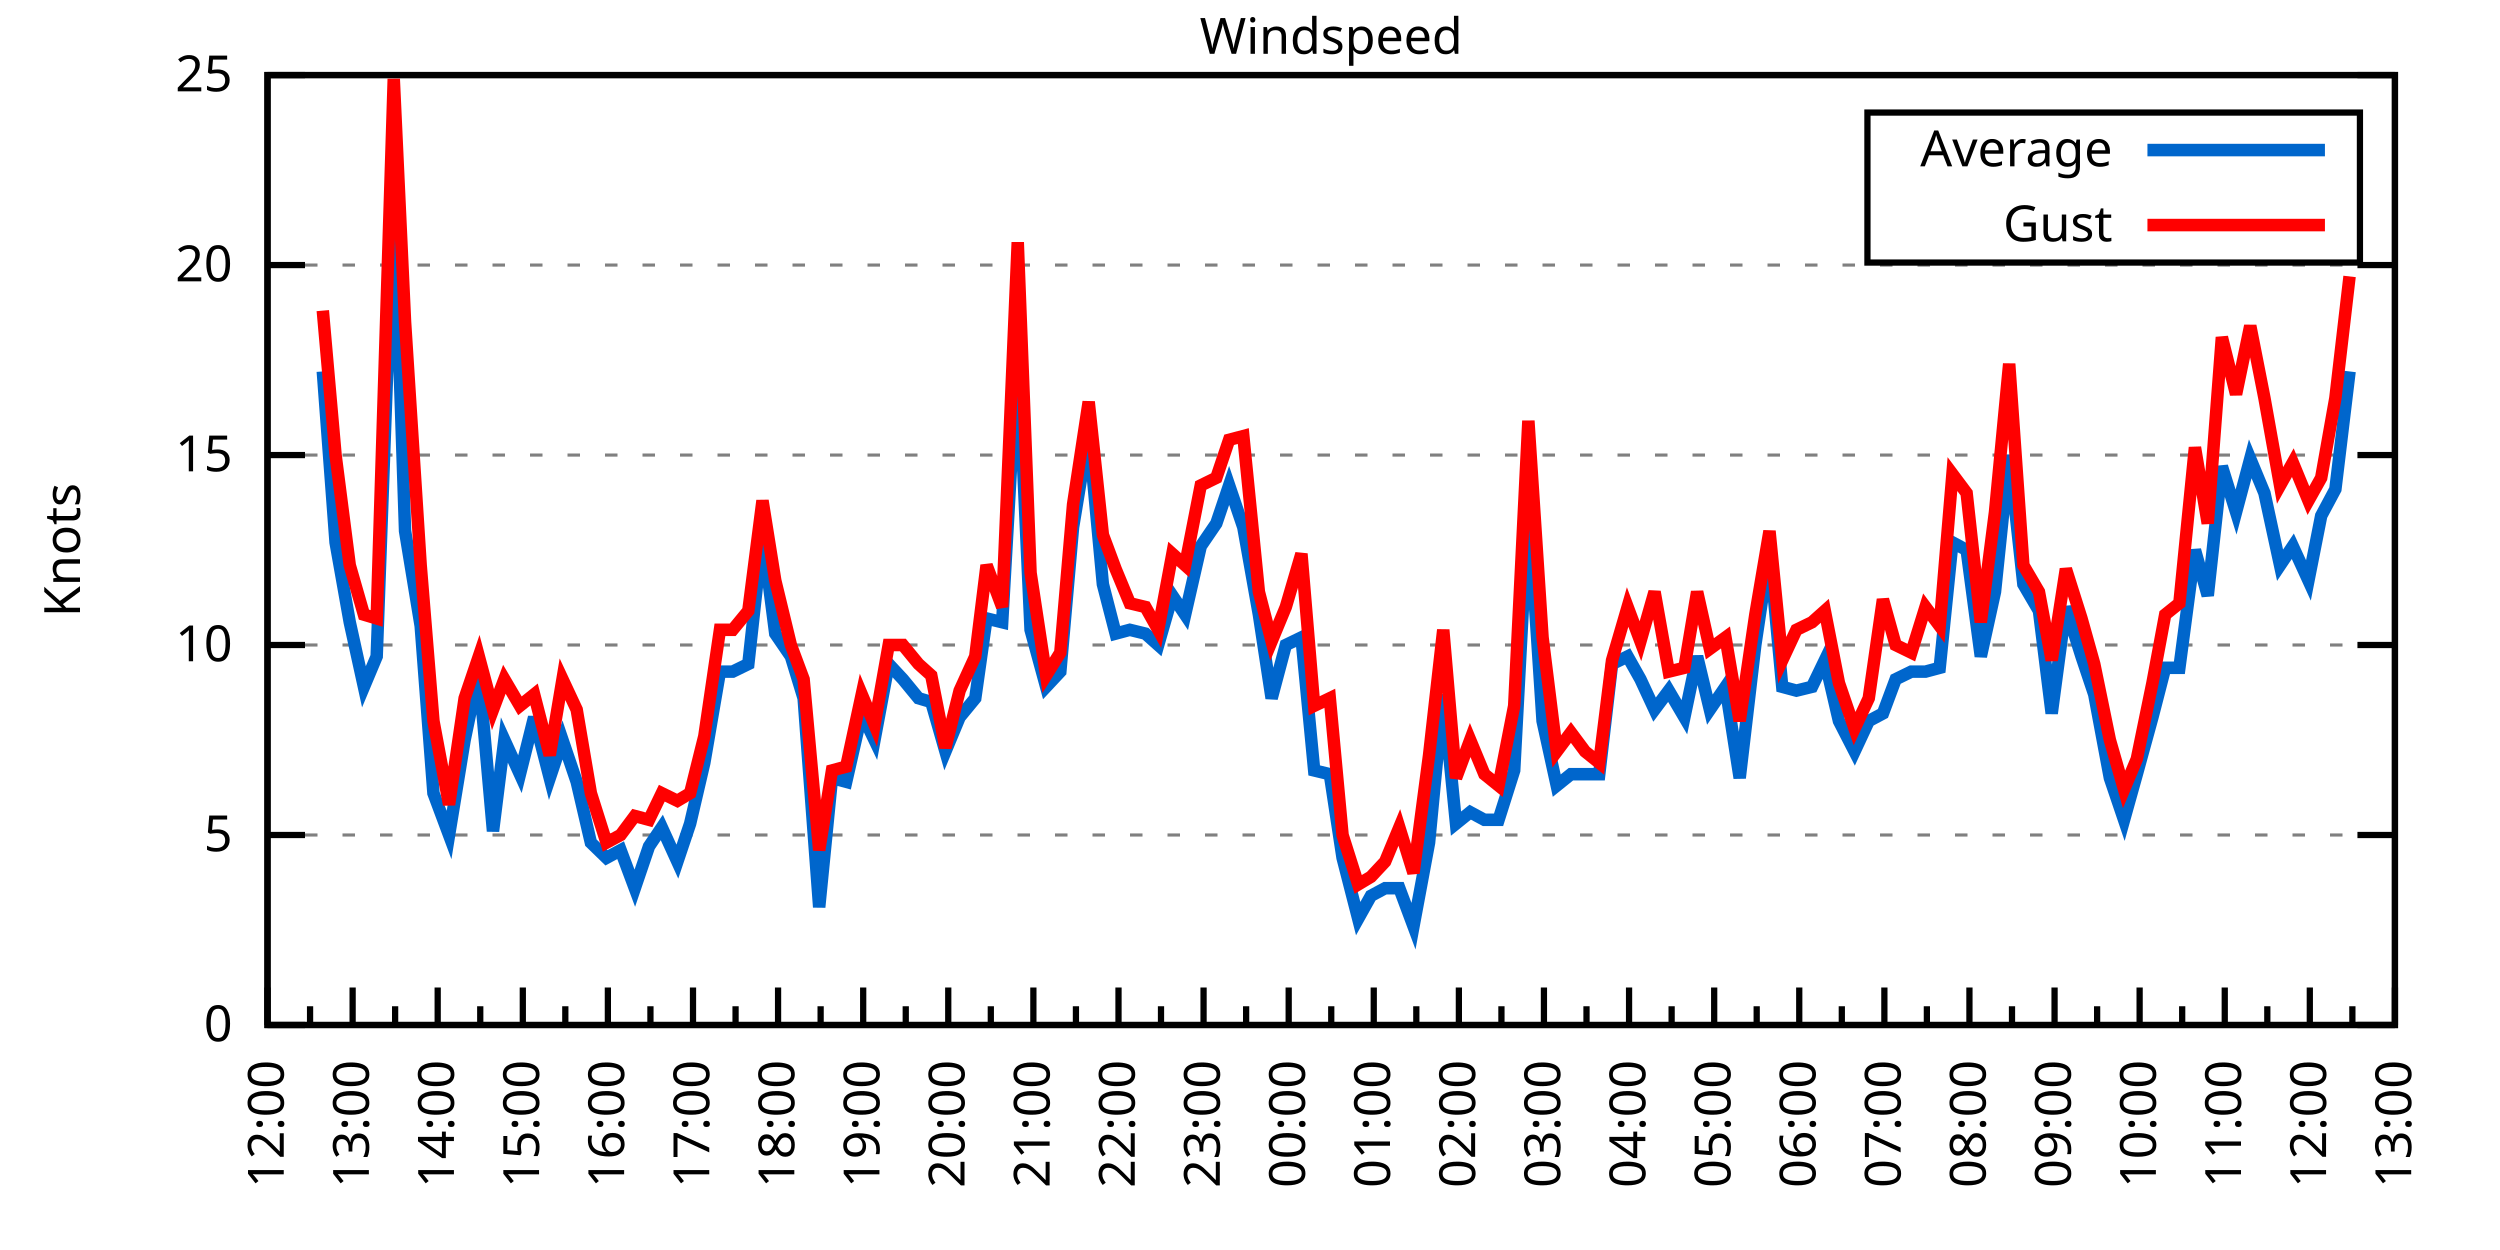
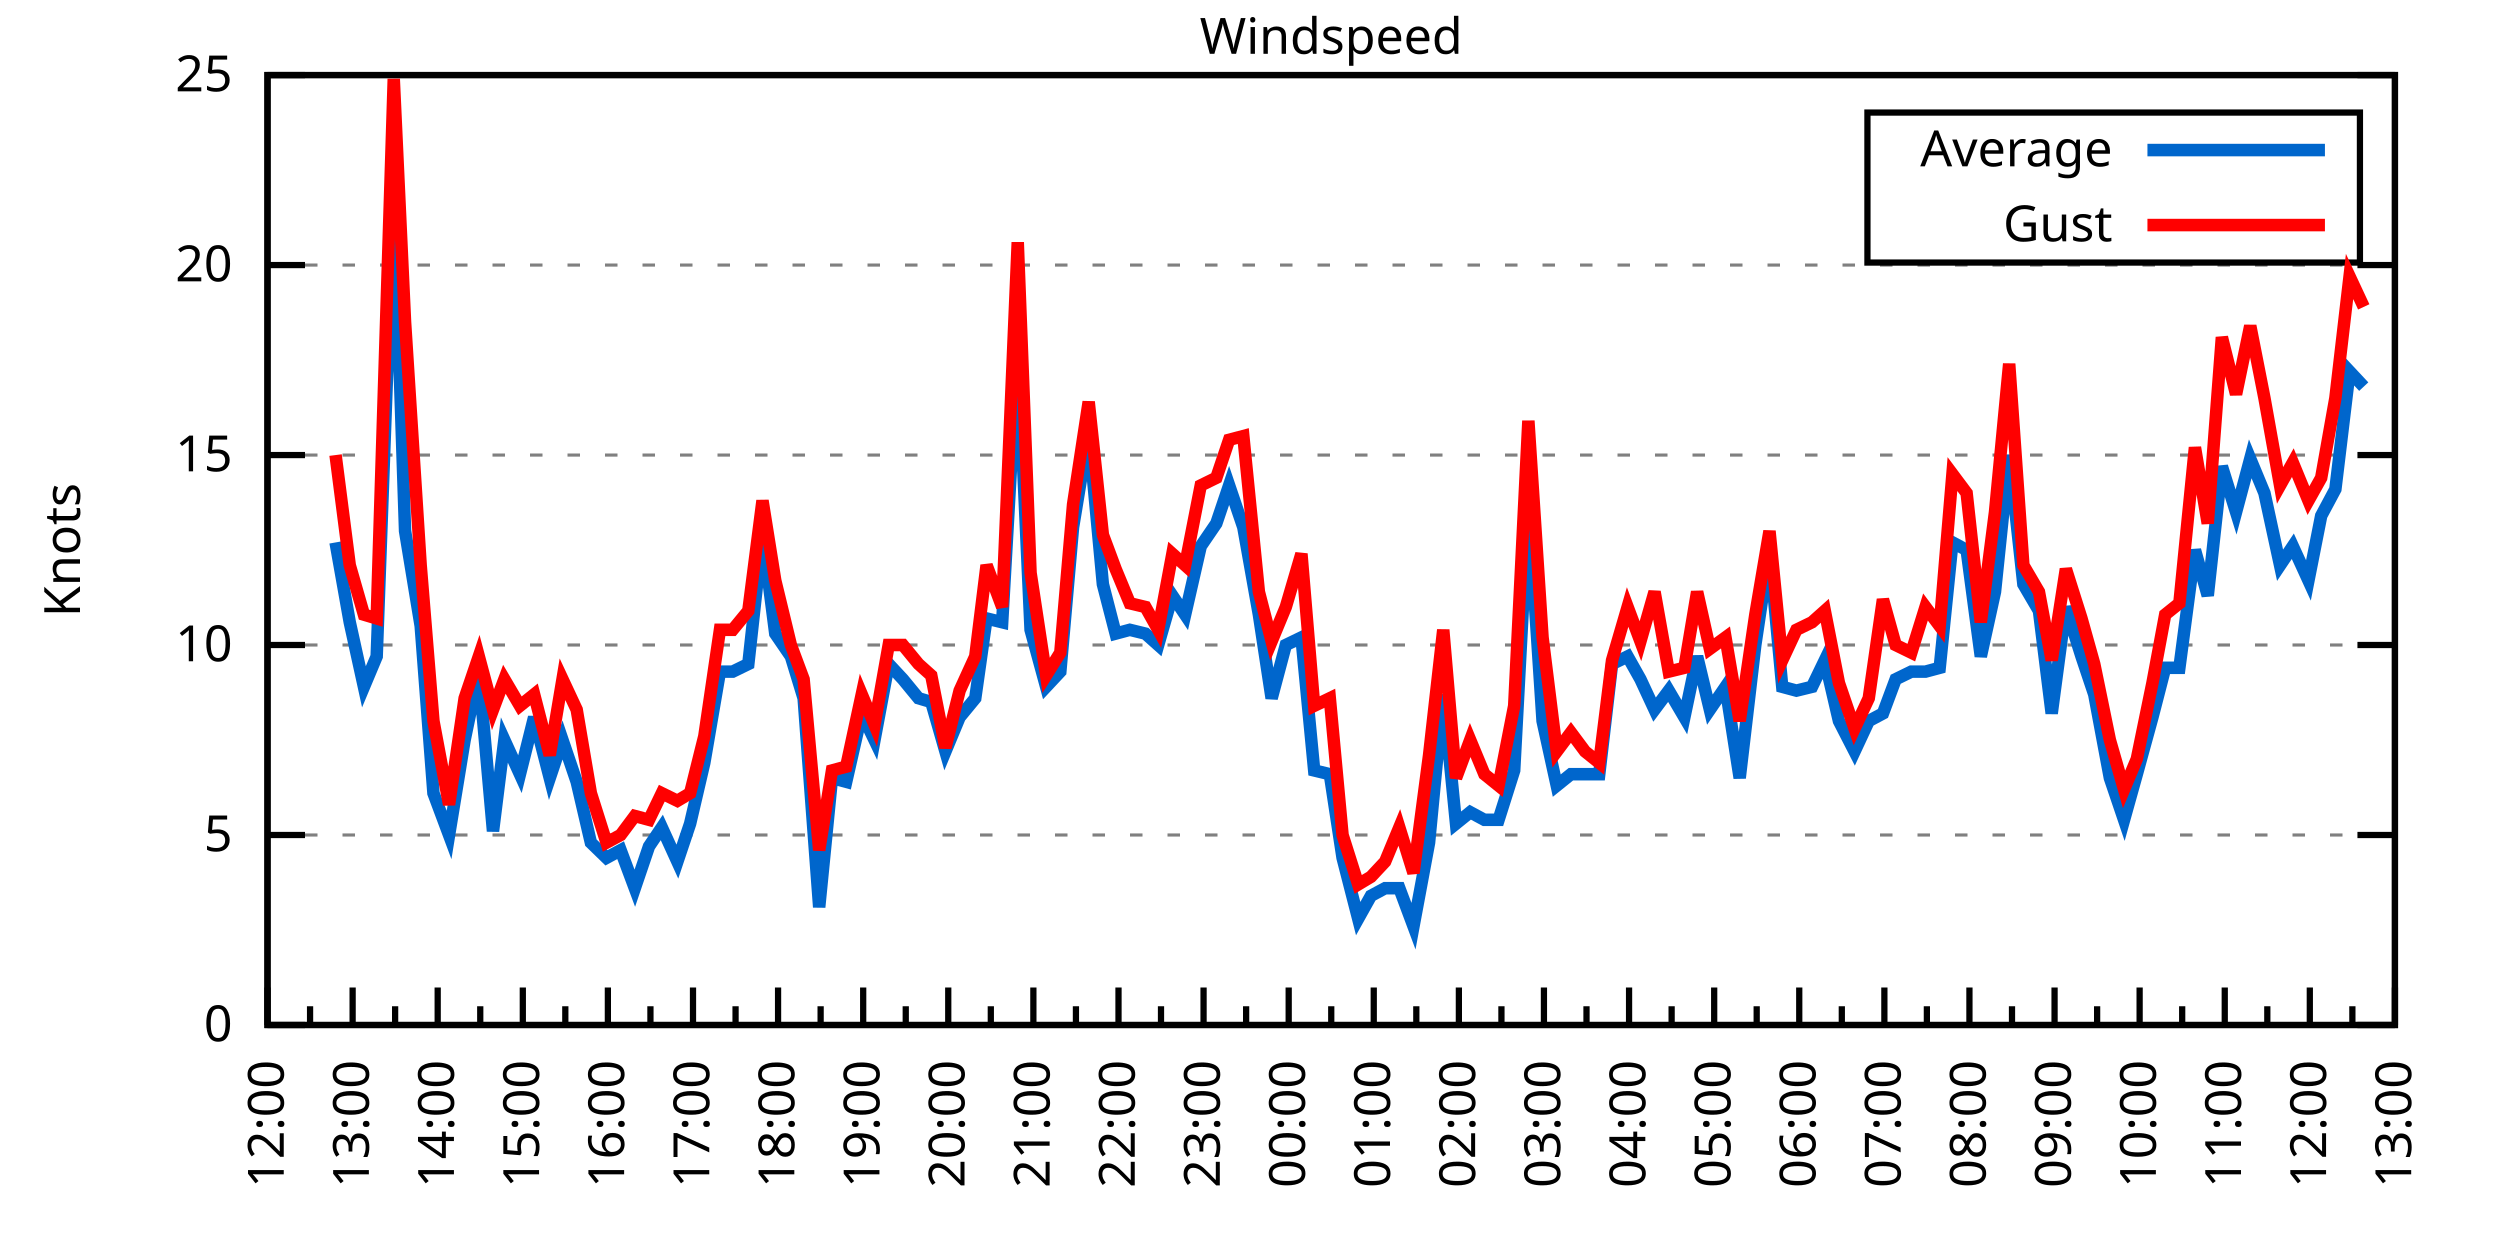
<svg xmlns="http://www.w3.org/2000/svg" xmlns:xlink="http://www.w3.org/1999/xlink" width="400" height="200" viewBox="0 0 400 200">
  <g id="gnuplot_canvas">
    <rect x="0" y="0" width="400" height="200" fill="none" />
    <defs>
      <circle id="gpDot" r="0.5" stroke-width="0.5" stroke="currentColor" />
      <path id="gpPt0" stroke-width="0.333" stroke="currentColor" d="M-1,0 h2 M0,-1 v2" />
      <path id="gpPt1" stroke-width="0.333" stroke="currentColor" d="M-1,-1 L1,1 M1,-1 L-1,1" />
      <path id="gpPt2" stroke-width="0.333" stroke="currentColor" d="M-1,0 L1,0 M0,-1 L0,1 M-1,-1 L1,1 M-1,1 L1,-1" />
      <rect id="gpPt3" stroke-width="0.333" stroke="currentColor" x="-1" y="-1" width="2" height="2" />
      <rect id="gpPt4" stroke-width="0.333" stroke="currentColor" fill="currentColor" x="-1" y="-1" width="2" height="2" />
      <circle id="gpPt5" stroke-width="0.333" stroke="currentColor" cx="0" cy="0" r="1" />
      <use xlink:href="#gpPt5" id="gpPt6" fill="currentColor" stroke="none" />
      <path id="gpPt7" stroke-width="0.333" stroke="currentColor" d="M0,-1.33 L-1.33,0.67 L1.33,0.67 z" />
      <use xlink:href="#gpPt7" id="gpPt8" fill="currentColor" stroke="none" />
      <use xlink:href="#gpPt7" id="gpPt9" stroke="currentColor" transform="rotate(180)" />
      <use xlink:href="#gpPt9" id="gpPt10" fill="currentColor" stroke="none" />
      <use xlink:href="#gpPt3" id="gpPt11" stroke="currentColor" transform="rotate(45)" />
      <use xlink:href="#gpPt11" id="gpPt12" fill="currentColor" stroke="none" />
      <path id="gpPt13" stroke-width="0.333" stroke="currentColor" d="M0,1.330 L1.265,0.411 L0.782,-1.067 L-0.782,-1.076 L-1.265,0.411 z" />
      <use xlink:href="#gpPt13" id="gpPt14" fill="currentColor" stroke="none" />
      <filter id="textbox" filterUnits="objectBoundingBox" x="0" y="0" height="1" width="1">
        <feFlood flood-color="white" flood-opacity="1" result="bgnd" />
        <feComposite in="SourceGraphic" in2="bgnd" operator="atop" />
      </filter>
      <filter id="greybox" filterUnits="objectBoundingBox" x="0" y="0" height="1" width="1">
        <feFlood flood-color="lightgrey" flood-opacity="1" result="grey" />
        <feComposite in="SourceGraphic" in2="grey" operator="atop" />
      </filter>
    </defs>
    <g fill="none" color="white" stroke="currentColor" stroke-width="1.00" stroke-linecap="butt" stroke-linejoin="miter">
</g>
    <g fill="none" color="black" stroke="currentColor" stroke-width="1.00" stroke-linecap="butt" stroke-linejoin="miter">
      <g stroke="none" shape-rendering="crispEdges">
        <polygon fill="rgb(255, 255, 255)" points="42.80,164.00 383.18,164.00 383.18,12.02 42.80,12.02 " />
      </g>
    </g>
    <g fill="none" color="black" stroke="currentColor" stroke-width="1.00" stroke-linecap="butt" stroke-linejoin="miter">
</g>
    <g fill="none" color="black" stroke="black" stroke-width="0.50" stroke-linecap="butt" stroke-linejoin="miter">
</g>
    <g fill="none" color="gray" stroke="currentColor" stroke-width="0.50" stroke-linecap="butt" stroke-linejoin="miter">
      <path stroke="gray" stroke-dasharray="2,4" class="gridline" d="M42.80,164.00 L383.19,164.00  " />
    </g>
    <g fill="none" color="gray" stroke="gray" stroke-width="1.00" stroke-linecap="butt" stroke-linejoin="miter">
</g>
    <g fill="none" color="black" stroke="currentColor" stroke-width="1.00" stroke-linecap="butt" stroke-linejoin="miter">
      <path stroke="black" d="M42.80,164.00 L48.80,164.00 M383.19,164.00 L377.19,164.00  " />
      <g transform="translate(37.20,166.60)" stroke="none" fill="black" font-family="Sans" font-size="8.00" text-anchor="end">
        <text>
          <tspan font-family="Sans"> 0</tspan>
        </text>
      </g>
    </g>
    <g fill="none" color="black" stroke="currentColor" stroke-width="1.00" stroke-linecap="butt" stroke-linejoin="miter">
</g>
    <g fill="none" color="black" stroke="black" stroke-width="0.50" stroke-linecap="butt" stroke-linejoin="miter">
</g>
    <g fill="none" color="gray" stroke="currentColor" stroke-width="0.50" stroke-linecap="butt" stroke-linejoin="miter">
      <path stroke="gray" stroke-dasharray="2,4" class="gridline" d="M42.80,133.60 L383.19,133.60  " />
    </g>
    <g fill="none" color="gray" stroke="gray" stroke-width="1.00" stroke-linecap="butt" stroke-linejoin="miter">
</g>
    <g fill="none" color="black" stroke="currentColor" stroke-width="1.00" stroke-linecap="butt" stroke-linejoin="miter">
      <path stroke="black" d="M42.80,133.60 L48.80,133.60 M383.19,133.60 L377.19,133.60  " />
      <g transform="translate(37.20,136.20)" stroke="none" fill="black" font-family="Sans" font-size="8.00" text-anchor="end">
        <text>
          <tspan font-family="Sans"> 5</tspan>
        </text>
      </g>
    </g>
    <g fill="none" color="black" stroke="currentColor" stroke-width="1.00" stroke-linecap="butt" stroke-linejoin="miter">
</g>
    <g fill="none" color="black" stroke="black" stroke-width="0.50" stroke-linecap="butt" stroke-linejoin="miter">
</g>
    <g fill="none" color="gray" stroke="currentColor" stroke-width="0.50" stroke-linecap="butt" stroke-linejoin="miter">
      <path stroke="gray" stroke-dasharray="2,4" class="gridline" d="M42.80,103.20 L383.19,103.20  " />
    </g>
    <g fill="none" color="gray" stroke="gray" stroke-width="1.00" stroke-linecap="butt" stroke-linejoin="miter">
</g>
    <g fill="none" color="black" stroke="currentColor" stroke-width="1.00" stroke-linecap="butt" stroke-linejoin="miter">
      <path stroke="black" d="M42.80,103.20 L48.80,103.20 M383.19,103.20 L377.19,103.20  " />
      <g transform="translate(37.20,105.80)" stroke="none" fill="black" font-family="Sans" font-size="8.00" text-anchor="end">
        <text>
          <tspan font-family="Sans"> 10</tspan>
        </text>
      </g>
    </g>
    <g fill="none" color="black" stroke="currentColor" stroke-width="1.00" stroke-linecap="butt" stroke-linejoin="miter">
</g>
    <g fill="none" color="black" stroke="black" stroke-width="0.50" stroke-linecap="butt" stroke-linejoin="miter">
</g>
    <g fill="none" color="gray" stroke="currentColor" stroke-width="0.50" stroke-linecap="butt" stroke-linejoin="miter">
      <path stroke="gray" stroke-dasharray="2,4" class="gridline" d="M42.80,72.81 L383.19,72.81  " />
    </g>
    <g fill="none" color="gray" stroke="gray" stroke-width="1.00" stroke-linecap="butt" stroke-linejoin="miter">
</g>
    <g fill="none" color="black" stroke="currentColor" stroke-width="1.00" stroke-linecap="butt" stroke-linejoin="miter">
      <path stroke="black" d="M42.80,72.81 L48.80,72.81 M383.19,72.81 L377.19,72.81  " />
      <g transform="translate(37.20,75.41)" stroke="none" fill="black" font-family="Sans" font-size="8.00" text-anchor="end">
        <text>
          <tspan font-family="Sans"> 15</tspan>
        </text>
      </g>
    </g>
    <g fill="none" color="black" stroke="currentColor" stroke-width="1.00" stroke-linecap="butt" stroke-linejoin="miter">
</g>
    <g fill="none" color="black" stroke="black" stroke-width="0.50" stroke-linecap="butt" stroke-linejoin="miter">
</g>
    <g fill="none" color="gray" stroke="currentColor" stroke-width="0.50" stroke-linecap="butt" stroke-linejoin="miter">
      <path stroke="gray" stroke-dasharray="2,4" class="gridline" d="M42.80,42.41 L383.19,42.41  " />
    </g>
    <g fill="none" color="gray" stroke="gray" stroke-width="1.00" stroke-linecap="butt" stroke-linejoin="miter">
</g>
    <g fill="none" color="black" stroke="currentColor" stroke-width="1.00" stroke-linecap="butt" stroke-linejoin="miter">
      <path stroke="black" d="M42.80,42.41 L48.80,42.41 M383.19,42.41 L377.19,42.41  " />
      <g transform="translate(37.20,45.01)" stroke="none" fill="black" font-family="Sans" font-size="8.00" text-anchor="end">
        <text>
          <tspan font-family="Sans"> 20</tspan>
        </text>
      </g>
    </g>
    <g fill="none" color="black" stroke="currentColor" stroke-width="1.00" stroke-linecap="butt" stroke-linejoin="miter">
</g>
    <g fill="none" color="black" stroke="black" stroke-width="0.50" stroke-linecap="butt" stroke-linejoin="miter">
</g>
    <g fill="none" color="gray" stroke="currentColor" stroke-width="0.50" stroke-linecap="butt" stroke-linejoin="miter">
      <path stroke="gray" stroke-dasharray="2,4" class="gridline" d="M42.80,12.01 L383.19,12.01  " />
    </g>
    <g fill="none" color="gray" stroke="gray" stroke-width="1.00" stroke-linecap="butt" stroke-linejoin="miter">
</g>
    <g fill="none" color="black" stroke="currentColor" stroke-width="1.00" stroke-linecap="butt" stroke-linejoin="miter">
      <path stroke="black" d="M42.80,12.01 L48.80,12.01 M383.19,12.01 L377.19,12.01  " />
      <g transform="translate(37.20,14.61)" stroke="none" fill="black" font-family="Sans" font-size="8.00" text-anchor="end">
        <text>
          <tspan font-family="Sans"> 25</tspan>
        </text>
      </g>
    </g>
    <g fill="none" color="black" stroke="currentColor" stroke-width="1.00" stroke-linecap="butt" stroke-linejoin="miter">
      <path stroke="black" d="M42.80,164.00 L42.80,158.00  " />
      <g transform="translate(45.40,169.60) rotate(270)" stroke="none" fill="black" font-family="Sans" font-size="8.00" text-anchor="end">
        <text>
          <tspan font-family="Sans">12:00</tspan>
        </text>
      </g>
    </g>
    <g fill="none" color="black" stroke="currentColor" stroke-width="1.00" stroke-linecap="butt" stroke-linejoin="miter">
      <path stroke="black" d="M49.61,164.00 L49.61,161.00 M56.42,164.00 L56.42,158.00  " />
      <g transform="translate(59.02,169.60) rotate(270)" stroke="none" fill="black" font-family="Sans" font-size="8.00" text-anchor="end">
        <text>
          <tspan font-family="Sans">13:00</tspan>
        </text>
      </g>
    </g>
    <g fill="none" color="black" stroke="currentColor" stroke-width="1.00" stroke-linecap="butt" stroke-linejoin="miter">
      <path stroke="black" d="M63.22,164.00 L63.22,161.00 M70.03,164.00 L70.03,158.00  " />
      <g transform="translate(72.63,169.60) rotate(270)" stroke="none" fill="black" font-family="Sans" font-size="8.00" text-anchor="end">
        <text>
          <tspan font-family="Sans">14:00</tspan>
        </text>
      </g>
    </g>
    <g fill="none" color="black" stroke="currentColor" stroke-width="1.00" stroke-linecap="butt" stroke-linejoin="miter">
      <path stroke="black" d="M76.84,164.00 L76.84,161.00 M83.65,164.00 L83.65,158.00  " />
      <g transform="translate(86.25,169.60) rotate(270)" stroke="none" fill="black" font-family="Sans" font-size="8.00" text-anchor="end">
        <text>
          <tspan font-family="Sans">15:00</tspan>
        </text>
      </g>
    </g>
    <g fill="none" color="black" stroke="currentColor" stroke-width="1.00" stroke-linecap="butt" stroke-linejoin="miter">
      <path stroke="black" d="M90.45,164.00 L90.45,161.00 M97.26,164.00 L97.26,158.00  " />
      <g transform="translate(99.86,169.60) rotate(270)" stroke="none" fill="black" font-family="Sans" font-size="8.00" text-anchor="end">
        <text>
          <tspan font-family="Sans">16:00</tspan>
        </text>
      </g>
    </g>
    <g fill="none" color="black" stroke="currentColor" stroke-width="1.00" stroke-linecap="butt" stroke-linejoin="miter">
      <path stroke="black" d="M104.07,164.00 L104.07,161.00 M110.88,164.00 L110.88,158.00  " />
      <g transform="translate(113.48,169.60) rotate(270)" stroke="none" fill="black" font-family="Sans" font-size="8.00" text-anchor="end">
        <text>
          <tspan font-family="Sans">17:00</tspan>
        </text>
      </g>
    </g>
    <g fill="none" color="black" stroke="currentColor" stroke-width="1.00" stroke-linecap="butt" stroke-linejoin="miter">
      <path stroke="black" d="M117.69,164.00 L117.69,161.00 M124.49,164.00 L124.49,158.00  " />
      <g transform="translate(127.09,169.60) rotate(270)" stroke="none" fill="black" font-family="Sans" font-size="8.00" text-anchor="end">
        <text>
          <tspan font-family="Sans">18:00</tspan>
        </text>
      </g>
    </g>
    <g fill="none" color="black" stroke="currentColor" stroke-width="1.00" stroke-linecap="butt" stroke-linejoin="miter">
      <path stroke="black" d="M131.30,164.00 L131.30,161.00 M138.11,164.00 L138.11,158.00  " />
      <g transform="translate(140.71,169.60) rotate(270)" stroke="none" fill="black" font-family="Sans" font-size="8.00" text-anchor="end">
        <text>
          <tspan font-family="Sans">19:00</tspan>
        </text>
      </g>
    </g>
    <g fill="none" color="black" stroke="currentColor" stroke-width="1.00" stroke-linecap="butt" stroke-linejoin="miter">
      <path stroke="black" d="M144.92,164.00 L144.92,161.00 M151.72,164.00 L151.72,158.00  " />
      <g transform="translate(154.32,169.60) rotate(270)" stroke="none" fill="black" font-family="Sans" font-size="8.00" text-anchor="end">
        <text>
          <tspan font-family="Sans">20:00</tspan>
        </text>
      </g>
    </g>
    <g fill="none" color="black" stroke="currentColor" stroke-width="1.00" stroke-linecap="butt" stroke-linejoin="miter">
      <path stroke="black" d="M158.53,164.00 L158.53,161.00 M165.34,164.00 L165.34,158.00  " />
      <g transform="translate(167.94,169.60) rotate(270)" stroke="none" fill="black" font-family="Sans" font-size="8.00" text-anchor="end">
        <text>
          <tspan font-family="Sans">21:00</tspan>
        </text>
      </g>
    </g>
    <g fill="none" color="black" stroke="currentColor" stroke-width="1.00" stroke-linecap="butt" stroke-linejoin="miter">
      <path stroke="black" d="M172.15,164.00 L172.15,161.00 M178.96,164.00 L178.96,158.00  " />
      <g transform="translate(181.56,169.60) rotate(270)" stroke="none" fill="black" font-family="Sans" font-size="8.00" text-anchor="end">
        <text>
          <tspan font-family="Sans">22:00</tspan>
        </text>
      </g>
    </g>
    <g fill="none" color="black" stroke="currentColor" stroke-width="1.00" stroke-linecap="butt" stroke-linejoin="miter">
      <path stroke="black" d="M185.76,164.00 L185.76,161.00 M192.57,164.00 L192.57,158.00  " />
      <g transform="translate(195.17,169.60) rotate(270)" stroke="none" fill="black" font-family="Sans" font-size="8.00" text-anchor="end">
        <text>
          <tspan font-family="Sans">23:00</tspan>
        </text>
      </g>
    </g>
    <g fill="none" color="black" stroke="currentColor" stroke-width="1.00" stroke-linecap="butt" stroke-linejoin="miter">
      <path stroke="black" d="M199.38,164.00 L199.38,161.00 M206.19,164.00 L206.19,158.00  " />
      <g transform="translate(208.79,169.60) rotate(270)" stroke="none" fill="black" font-family="Sans" font-size="8.00" text-anchor="end">
        <text>
          <tspan font-family="Sans">00:00</tspan>
        </text>
      </g>
    </g>
    <g fill="none" color="black" stroke="currentColor" stroke-width="1.00" stroke-linecap="butt" stroke-linejoin="miter">
      <path stroke="black" d="M213.00,164.00 L213.00,161.00 M219.80,164.00 L219.80,158.00  " />
      <g transform="translate(222.40,169.60) rotate(270)" stroke="none" fill="black" font-family="Sans" font-size="8.00" text-anchor="end">
        <text>
          <tspan font-family="Sans">01:00</tspan>
        </text>
      </g>
    </g>
    <g fill="none" color="black" stroke="currentColor" stroke-width="1.00" stroke-linecap="butt" stroke-linejoin="miter">
      <path stroke="black" d="M226.61,164.00 L226.61,161.00 M233.42,164.00 L233.42,158.00  " />
      <g transform="translate(236.02,169.60) rotate(270)" stroke="none" fill="black" font-family="Sans" font-size="8.00" text-anchor="end">
        <text>
          <tspan font-family="Sans">02:00</tspan>
        </text>
      </g>
    </g>
    <g fill="none" color="black" stroke="currentColor" stroke-width="1.00" stroke-linecap="butt" stroke-linejoin="miter">
      <path stroke="black" d="M240.23,164.00 L240.23,161.00 M247.03,164.00 L247.03,158.00  " />
      <g transform="translate(249.63,169.60) rotate(270)" stroke="none" fill="black" font-family="Sans" font-size="8.00" text-anchor="end">
        <text>
          <tspan font-family="Sans">03:00</tspan>
        </text>
      </g>
    </g>
    <g fill="none" color="black" stroke="currentColor" stroke-width="1.00" stroke-linecap="butt" stroke-linejoin="miter">
      <path stroke="black" d="M253.84,164.00 L253.84,161.00 M260.65,164.00 L260.65,158.00  " />
      <g transform="translate(263.25,169.60) rotate(270)" stroke="none" fill="black" font-family="Sans" font-size="8.00" text-anchor="end">
        <text>
          <tspan font-family="Sans">04:00</tspan>
        </text>
      </g>
    </g>
    <g fill="none" color="black" stroke="currentColor" stroke-width="1.00" stroke-linecap="butt" stroke-linejoin="miter">
      <path stroke="black" d="M267.46,164.00 L267.46,161.00 M274.27,164.00 L274.27,158.00  " />
      <g transform="translate(276.87,169.60) rotate(270)" stroke="none" fill="black" font-family="Sans" font-size="8.00" text-anchor="end">
        <text>
          <tspan font-family="Sans">05:00</tspan>
        </text>
      </g>
    </g>
    <g fill="none" color="black" stroke="currentColor" stroke-width="1.00" stroke-linecap="butt" stroke-linejoin="miter">
      <path stroke="black" d="M281.07,164.00 L281.07,161.00 M287.88,164.00 L287.88,158.00  " />
      <g transform="translate(290.48,169.60) rotate(270)" stroke="none" fill="black" font-family="Sans" font-size="8.00" text-anchor="end">
        <text>
          <tspan font-family="Sans">06:00</tspan>
        </text>
      </g>
    </g>
    <g fill="none" color="black" stroke="currentColor" stroke-width="1.00" stroke-linecap="butt" stroke-linejoin="miter">
      <path stroke="black" d="M294.69,164.00 L294.69,161.00 M301.50,164.00 L301.50,158.00  " />
      <g transform="translate(304.10,169.60) rotate(270)" stroke="none" fill="black" font-family="Sans" font-size="8.00" text-anchor="end">
        <text>
          <tspan font-family="Sans">07:00</tspan>
        </text>
      </g>
    </g>
    <g fill="none" color="black" stroke="currentColor" stroke-width="1.00" stroke-linecap="butt" stroke-linejoin="miter">
      <path stroke="black" d="M308.30,164.00 L308.30,161.00 M315.11,164.00 L315.11,158.00  " />
      <g transform="translate(317.71,169.60) rotate(270)" stroke="none" fill="black" font-family="Sans" font-size="8.00" text-anchor="end">
        <text>
          <tspan font-family="Sans">08:00</tspan>
        </text>
      </g>
    </g>
    <g fill="none" color="black" stroke="currentColor" stroke-width="1.00" stroke-linecap="butt" stroke-linejoin="miter">
      <path stroke="black" d="M321.92,164.00 L321.92,161.00 M328.73,164.00 L328.73,158.00  " />
      <g transform="translate(331.33,169.60) rotate(270)" stroke="none" fill="black" font-family="Sans" font-size="8.00" text-anchor="end">
        <text>
          <tspan font-family="Sans">09:00</tspan>
        </text>
      </g>
    </g>
    <g fill="none" color="black" stroke="currentColor" stroke-width="1.00" stroke-linecap="butt" stroke-linejoin="miter">
      <path stroke="black" d="M335.54,164.00 L335.54,161.00 M342.34,164.00 L342.34,158.00  " />
      <g transform="translate(344.94,169.60) rotate(270)" stroke="none" fill="black" font-family="Sans" font-size="8.00" text-anchor="end">
        <text>
          <tspan font-family="Sans">10:00</tspan>
        </text>
      </g>
    </g>
    <g fill="none" color="black" stroke="currentColor" stroke-width="1.00" stroke-linecap="butt" stroke-linejoin="miter">
      <path stroke="black" d="M349.15,164.00 L349.15,161.00 M355.96,164.00 L355.96,158.00  " />
      <g transform="translate(358.56,169.60) rotate(270)" stroke="none" fill="black" font-family="Sans" font-size="8.00" text-anchor="end">
        <text>
          <tspan font-family="Sans">11:00</tspan>
        </text>
      </g>
    </g>
    <g fill="none" color="black" stroke="currentColor" stroke-width="1.00" stroke-linecap="butt" stroke-linejoin="miter">
      <path stroke="black" d="M362.77,164.00 L362.77,161.00 M369.57,164.00 L369.57,158.00  " />
      <g transform="translate(372.17,169.60) rotate(270)" stroke="none" fill="black" font-family="Sans" font-size="8.00" text-anchor="end">
        <text>
          <tspan font-family="Sans">12:00</tspan>
        </text>
      </g>
    </g>
    <g fill="none" color="black" stroke="currentColor" stroke-width="1.00" stroke-linecap="butt" stroke-linejoin="miter">
      <path stroke="black" d="M376.38,164.00 L376.38,161.00 M383.19,164.00 L383.19,158.00  " />
      <g transform="translate(385.79,169.60) rotate(270)" stroke="none" fill="black" font-family="Sans" font-size="8.00" text-anchor="end">
        <text>
          <tspan font-family="Sans">13:00</tspan>
        </text>
      </g>
    </g>
    <g fill="none" color="black" stroke="currentColor" stroke-width="1.00" stroke-linecap="butt" stroke-linejoin="miter">
</g>
    <g fill="none" color="black" stroke="currentColor" stroke-width="1.00" stroke-linecap="butt" stroke-linejoin="miter">
      <path stroke="black" d="M42.80,12.01 L42.80,164.00 L383.19,164.00 L383.19,12.01 L42.80,12.01 Z  " />
    </g>
    <g fill="none" color="black" stroke="currentColor" stroke-width="1.00" stroke-linecap="butt" stroke-linejoin="miter">
      <g transform="translate(12.80,88.01) rotate(270)" stroke="none" fill="black" font-family="Sans" font-size="8.00" text-anchor="middle">
        <text>
          <tspan font-family="Sans">Knots</tspan>
        </text>
      </g>
    </g>
    <g fill="none" color="black" stroke="currentColor" stroke-width="1.00" stroke-linecap="butt" stroke-linejoin="miter">
</g>
    <g fill="none" color="black" stroke="currentColor" stroke-width="1.00" stroke-linecap="butt" stroke-linejoin="miter">
      <path stroke="black" d="M298.79,42.01 L298.79,18.01 L377.59,18.01 L377.59,42.01 L298.79,42.01 Z  " />
    </g>
    <g id="Windspeed_plot_1">
      <g fill="none" color="white" stroke="black" stroke-width="2.00" stroke-linecap="butt" stroke-linejoin="miter">
</g>
      <g fill="none" color="black" stroke="currentColor" stroke-width="2.00" stroke-linecap="butt" stroke-linejoin="miter">
        <g transform="translate(337.99,26.61)" stroke="none" fill="black" font-family="Sans" font-size="8.00" text-anchor="end">
          <text>
            <tspan font-family="Sans">Average</tspan>
          </text>
        </g>
      </g>
      <g fill="none" color="black" stroke="currentColor" stroke-width="2.00" stroke-linecap="butt" stroke-linejoin="miter">
-         <path stroke="rgb(  0, 102, 204)" d="M343.59,24.01 L371.99,24.01 M51.65,59.43 L53.69,86.79 L55.96,99.56 L58.23,109.89 L60.27,105.03 L63.00,30.86   L64.81,84.97 L67.31,100.16 L69.35,126.91 L71.85,133.60 L74.34,118.40 L76.61,107.46 L78.88,132.99 L80.70,118.40   L83.19,123.87 L85.46,114.76 L87.96,124.48 L90.00,118.40 L92.27,125.09 L94.54,134.82 L97.04,137.25 L99.30,136.03   L101.57,142.11 L103.84,135.43 L105.89,132.39 L108.38,137.86 L110.42,131.78 L112.69,122.05 L115.19,107.46 L117.23,107.46   L119.73,106.24 L122.00,85.57 L124.04,101.38 L126.54,105.03 L128.58,111.72 L131.07,145.15 L133.12,124.48 L135.39,125.09   L137.88,114.15 L139.92,118.40 L142.19,106.24 L144.46,108.68 L146.96,111.72 L149.00,112.32 L151.27,120.23 L153.54,114.76   L156.04,111.72 L157.85,98.95 L160.35,99.56 L162.84,55.78 L164.89,100.77 L167.38,109.89 L169.65,107.46 L171.69,84.36   L174.19,69.16 L176.46,93.48 L178.50,101.38 L180.77,100.77 L183.27,101.38 L185.31,103.20 L187.58,95.30 L189.62,98.34   L192.12,87.40 L194.61,83.75 L196.66,77.67 L198.93,84.36 L201.42,98.34 L203.46,111.72 L205.73,103.20 L208.23,101.99   L210.27,123.27 L212.77,123.87 L214.81,137.25 L217.31,146.98 L219.35,143.33 L221.62,142.11 L223.89,142.11 L226.16,148.19   L228.65,134.82 L230.92,111.11 L232.96,131.78 L235.23,129.95 L237.50,131.17 L239.77,131.17 L242.27,123.27 L244.54,80.71   L246.81,115.36 L249.08,125.70 L251.35,123.87 L253.61,123.87 L255.88,123.87 L257.93,106.24 L260.42,105.03 L262.47,108.68   L264.73,113.54 L267.00,110.50 L269.50,114.76 L271.54,105.03 L273.58,113.54 L276.08,109.89 L278.35,124.48 L280.85,103.20   L283.12,88.00 L285.16,109.89 L287.43,110.50 L289.92,109.89 L291.97,105.64 L294.23,115.36 L296.73,120.23 L299.00,115.36   L301.27,114.15 L303.31,108.68 L305.81,107.46 L308.08,107.46 L310.35,106.85 L312.39,86.79 L314.66,88.00 L316.93,105.03   L319.20,94.69 L321.47,72.81 L323.74,93.48 L326.23,97.73 L328.27,114.15 L330.54,97.12 L333.04,105.03 L335.08,111.11   L337.58,124.48 L339.85,131.17 L341.89,123.87 L344.39,114.76 L346.43,106.85 L348.70,106.85 L351.19,88.00 L353.24,95.30   L355.50,74.63 L357.77,81.93 L360.04,73.41 L362.31,78.89 L364.81,90.44 L366.85,87.40 L369.35,92.87 L371.39,82.53   L373.66,78.28 L375.93,59.43  " />
+         <path stroke="rgb(  0, 102, 204)" d="M343.59,24.01 L371.99,24.01 M53.69,86.79 L55.96,99.56 L58.23,109.89 L60.27,105.03 L63.00,30.86 L64.81,84.97   L67.31,100.16 L69.35,126.91 L71.85,133.60 L74.34,118.40 L76.61,107.46 L78.88,132.99 L80.70,118.40 L83.19,123.87   L85.46,114.76 L87.96,124.48 L90.00,118.40 L92.27,125.09 L94.54,134.82 L97.04,137.25 L99.30,136.03 L101.57,142.11   L103.84,135.43 L105.89,132.39 L108.38,137.86 L110.42,131.78 L112.69,122.05 L115.19,107.46 L117.23,107.46 L119.73,106.24   L122.00,85.57 L124.04,101.38 L126.54,105.03 L128.58,111.72 L131.07,145.15 L133.12,124.48 L135.39,125.09 L137.88,114.15   L139.92,118.40 L142.19,106.24 L144.46,108.68 L146.96,111.72 L149.00,112.32 L151.27,120.23 L153.54,114.76 L156.04,111.72   L157.85,98.95 L160.35,99.56 L162.84,55.78 L164.89,100.77 L167.38,109.89 L169.65,107.46 L171.69,84.36 L174.19,69.16   L176.46,93.48 L178.50,101.38 L180.77,100.77 L183.27,101.38 L185.31,103.20 L187.58,95.30 L189.62,98.34 L192.12,87.40   L194.61,83.75 L196.66,77.67 L198.93,84.36 L201.42,98.34 L203.46,111.72 L205.73,103.20 L208.23,101.99 L210.27,123.27   L212.77,123.87 L214.81,137.25 L217.31,146.98 L219.35,143.33 L221.62,142.11 L223.89,142.11 L226.16,148.19 L228.65,134.82   L230.92,111.11 L232.96,131.78 L235.23,129.95 L237.50,131.17 L239.77,131.17 L242.27,123.27 L244.54,80.71 L246.81,115.36   L249.08,125.70 L251.35,123.87 L253.61,123.87 L255.88,123.87 L257.93,106.24 L260.42,105.03 L262.47,108.68 L264.73,113.54   L267.00,110.50 L269.50,114.76 L271.54,105.03 L273.58,113.54 L276.08,109.89 L278.35,124.48 L280.85,103.20 L283.12,88.00   L285.16,109.89 L287.43,110.50 L289.92,109.89 L291.97,105.64 L294.23,115.36 L296.73,120.23 L299.00,115.36 L301.27,114.15   L303.31,108.68 L305.81,107.46 L308.08,107.46 L310.35,106.85 L312.39,86.79 L314.66,88.00 L316.93,105.03 L319.20,94.69   L321.47,72.81 L323.74,93.48 L326.23,97.73 L328.27,114.15 L330.54,97.12 L333.04,105.03 L335.08,111.11 L337.58,124.48   L339.85,131.17 L341.89,123.87 L344.39,114.76 L346.43,106.85 L348.70,106.85 L351.19,88.00 L353.24,95.30 L355.50,74.63   L357.77,81.93 L360.04,73.41 L362.31,78.89 L364.81,90.44 L366.85,87.40 L369.35,92.87 L371.39,82.53 L373.66,78.28   L375.93,59.43 L378.20,61.86  " />
      </g>
    </g>
    <g id="Windspeed_plot_2">
      <g fill="none" color="black" stroke="currentColor" stroke-width="2.00" stroke-linecap="butt" stroke-linejoin="miter">
        <g transform="translate(337.99,38.61)" stroke="none" fill="black" font-family="Sans" font-size="8.00" text-anchor="end">
          <text>
            <tspan font-family="Sans">Gust</tspan>
          </text>
        </g>
      </g>
      <g fill="none" color="black" stroke="currentColor" stroke-width="2.00" stroke-linecap="butt" stroke-linejoin="miter">
-         <path stroke="rgb(255,   0,   0)" d="M343.59,36.01 L371.99,36.01 M51.65,49.70 L53.69,72.81 L55.96,90.44 L58.23,98.34 L60.27,98.95 L63.00,12.62   L64.81,51.53 L67.31,90.44 L69.35,115.36 L71.85,128.74 L74.34,111.72 L76.61,105.03 L78.88,113.54 L80.70,108.68   L83.19,112.93 L85.46,111.11 L87.96,120.83 L90.00,108.68 L92.27,113.54 L94.54,126.91 L97.04,134.82 L99.30,133.60   L101.57,130.56 L103.84,131.17 L105.89,126.91 L108.38,128.13 L110.42,126.91 L112.69,117.80 L115.19,100.77 L117.23,100.77   L119.73,97.73 L122.00,80.10 L124.04,92.87 L126.54,103.20 L128.58,108.68 L131.07,136.03 L133.12,123.27 L135.39,122.66   L137.88,111.11 L139.92,115.97 L142.19,103.20 L144.46,103.20 L146.96,106.24 L149.00,108.07 L151.27,119.62 L153.54,110.50   L156.04,105.03 L157.85,90.44 L160.35,97.12 L162.84,38.76 L164.89,91.65 L167.38,108.07 L169.65,104.42 L171.69,80.71   L174.19,64.29 L176.46,85.57 L178.50,91.04 L180.77,96.52 L183.27,97.12 L185.31,100.77 L187.58,88.61 L189.62,90.44   L192.12,77.67 L194.61,76.45 L196.66,70.37 L198.93,69.77 L201.42,94.69 L203.46,102.60 L205.73,97.12 L208.23,88.61   L210.27,112.93 L212.77,111.72 L214.81,133.60 L217.31,141.51 L219.35,140.29 L221.62,137.86 L223.89,132.39 L226.16,139.68   L228.65,120.83 L230.92,100.77 L232.96,124.48 L235.23,118.40 L237.50,123.87 L239.77,125.70 L242.27,112.93 L244.54,67.33   L246.81,101.99 L249.08,120.23 L251.35,117.19 L253.61,120.23 L255.88,122.05 L257.93,105.64 L260.42,97.12 L262.47,102.60   L264.73,94.69 L267.00,107.46 L269.50,106.85 L271.54,94.69 L273.58,103.81 L276.08,101.99 L278.35,115.36 L280.85,98.34   L283.12,84.97 L285.16,105.64 L287.43,100.77 L289.92,99.56 L291.97,97.73 L294.23,109.28 L296.73,116.58 L299.00,111.72   L301.27,95.91 L303.31,103.20 L305.81,104.42 L308.08,97.12 L310.35,100.16 L312.39,75.85 L314.66,78.89 L316.93,99.56   L319.20,81.93 L321.47,58.21 L323.74,90.44 L326.23,94.69 L328.27,105.64 L330.54,91.04 L333.04,98.95 L335.08,106.24   L337.58,118.40 L339.85,126.31 L341.89,121.44 L344.39,109.28 L346.43,98.34 L348.70,96.52 L351.19,71.59 L353.24,83.75   L355.50,53.96 L357.77,63.08 L360.04,52.14 L362.31,63.69 L364.81,77.67 L366.85,74.02 L369.35,80.10 L371.39,76.45   L373.66,63.69 L375.93,44.23  " />
+         <path stroke="rgb(255,   0,   0)" d="M343.59,36.01 L371.99,36.01 M53.69,72.81 L55.96,90.44 L58.23,98.34 L60.27,98.95 L63.00,12.62 L64.81,51.53   L67.31,90.44 L69.35,115.36 L71.85,128.74 L74.34,111.72 L76.61,105.03 L78.88,113.54 L80.70,108.68 L83.19,112.93   L85.46,111.11 L87.96,120.83 L90.00,108.68 L92.27,113.54 L94.54,126.91 L97.04,134.82 L99.30,133.60 L101.57,130.56   L103.84,131.17 L105.89,126.91 L108.38,128.13 L110.42,126.91 L112.69,117.80 L115.19,100.77 L117.23,100.77 L119.73,97.73   L122.00,80.10 L124.04,92.87 L126.54,103.20 L128.58,108.68 L131.07,136.03 L133.12,123.27 L135.39,122.66 L137.88,111.11   L139.92,115.97 L142.19,103.20 L144.46,103.20 L146.96,106.24 L149.00,108.07 L151.27,119.62 L153.54,110.50 L156.04,105.03   L157.85,90.44 L160.35,97.12 L162.84,38.76 L164.89,91.65 L167.38,108.07 L169.65,104.42 L171.69,80.71 L174.19,64.29   L176.46,85.57 L178.50,91.04 L180.77,96.52 L183.27,97.12 L185.31,100.77 L187.58,88.61 L189.62,90.44 L192.12,77.67   L194.61,76.45 L196.66,70.37 L198.93,69.77 L201.42,94.69 L203.46,102.60 L205.73,97.12 L208.23,88.61 L210.27,112.93   L212.77,111.72 L214.81,133.60 L217.31,141.51 L219.35,140.29 L221.62,137.86 L223.89,132.39 L226.16,139.68 L228.65,120.83   L230.92,100.77 L232.96,124.48 L235.23,118.40 L237.50,123.87 L239.77,125.70 L242.27,112.93 L244.54,67.33 L246.81,101.99   L249.08,120.23 L251.35,117.19 L253.61,120.23 L255.88,122.05 L257.93,105.64 L260.42,97.12 L262.47,102.60 L264.73,94.69   L267.00,107.46 L269.50,106.85 L271.54,94.69 L273.58,103.81 L276.08,101.99 L278.35,115.36 L280.85,98.34 L283.12,84.97   L285.16,105.64 L287.43,100.77 L289.92,99.56 L291.97,97.73 L294.23,109.28 L296.73,116.58 L299.00,111.72 L301.27,95.91   L303.31,103.20 L305.81,104.42 L308.08,97.12 L310.35,100.16 L312.39,75.85 L314.66,78.89 L316.93,99.56 L319.20,81.93   L321.47,58.21 L323.74,90.44 L326.23,94.69 L328.27,105.64 L330.54,91.04 L333.04,98.95 L335.08,106.24 L337.58,118.40   L339.85,126.31 L341.89,121.44 L344.39,109.28 L346.43,98.34 L348.70,96.52 L351.19,71.59 L353.24,83.75 L355.50,53.96   L357.77,63.08 L360.04,52.14 L362.31,63.69 L364.81,77.67 L366.85,74.02 L369.35,80.10 L371.39,76.45 L373.66,63.69   L375.93,44.23 L378.20,49.10  " />
      </g>
    </g>
    <g fill="none" color="black" stroke="currentColor" stroke-width="2.00" stroke-linecap="butt" stroke-linejoin="miter">
</g>
    <g fill="none" color="black" stroke="black" stroke-width="1.00" stroke-linecap="butt" stroke-linejoin="miter">
</g>
    <g fill="none" color="black" stroke="currentColor" stroke-width="1.00" stroke-linecap="butt" stroke-linejoin="miter">
      <path stroke="black" d="M42.80,12.01 L42.80,164.00 L383.19,164.00 L383.19,12.01 L42.80,12.01 Z  " />
    </g>
    <g fill="none" color="black" stroke="currentColor" stroke-width="1.00" stroke-linecap="butt" stroke-linejoin="miter">
      <g transform="translate(212.99,8.61)" stroke="none" fill="black" font-family="Sans" font-size="8.00" text-anchor="middle">
        <text>
          <tspan font-family="Sans">Windspeed</tspan>
        </text>
      </g>
    </g>
    <g fill="none" color="black" stroke="currentColor" stroke-width="1.00" stroke-linecap="butt" stroke-linejoin="miter">
</g>
  </g>
</svg>
